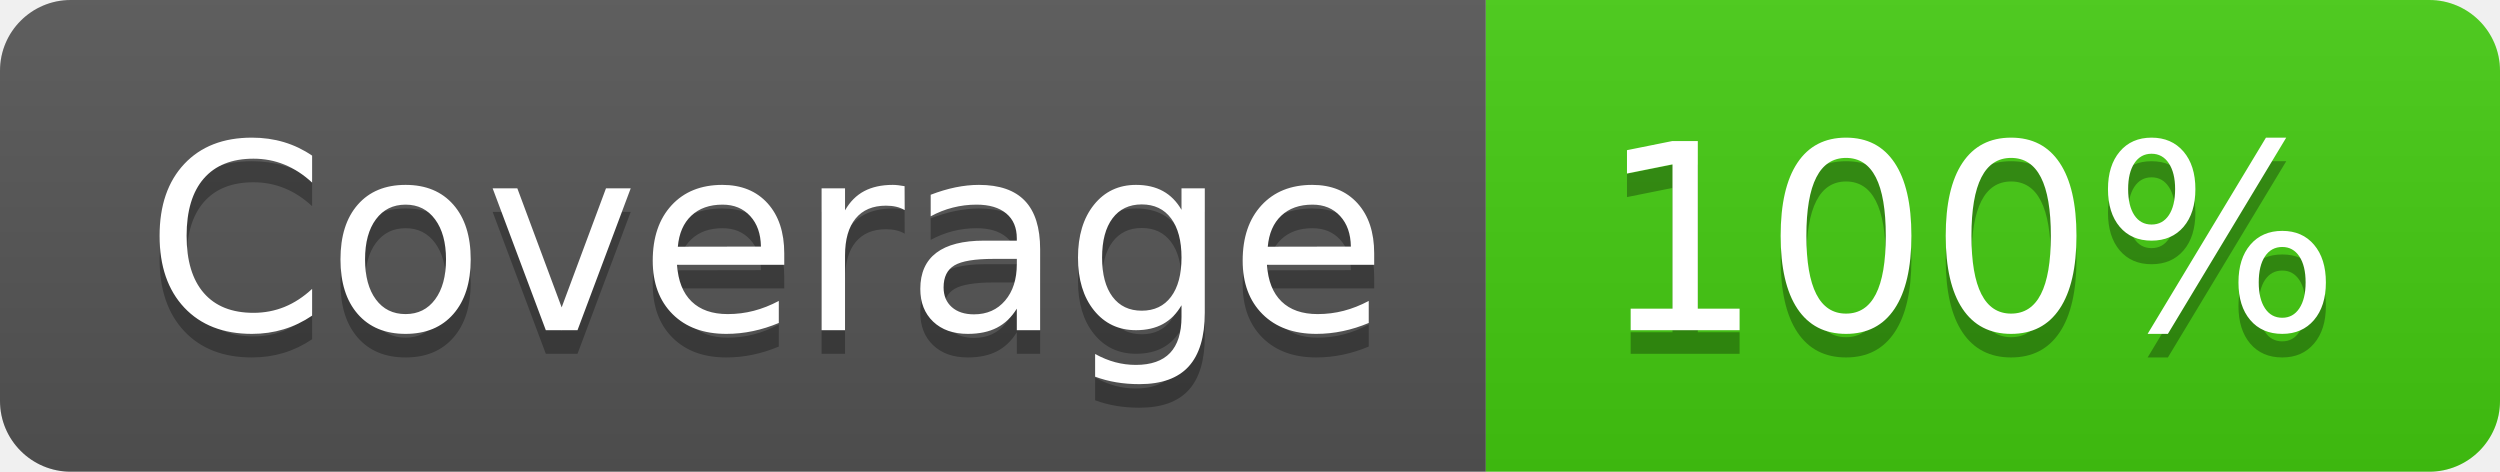
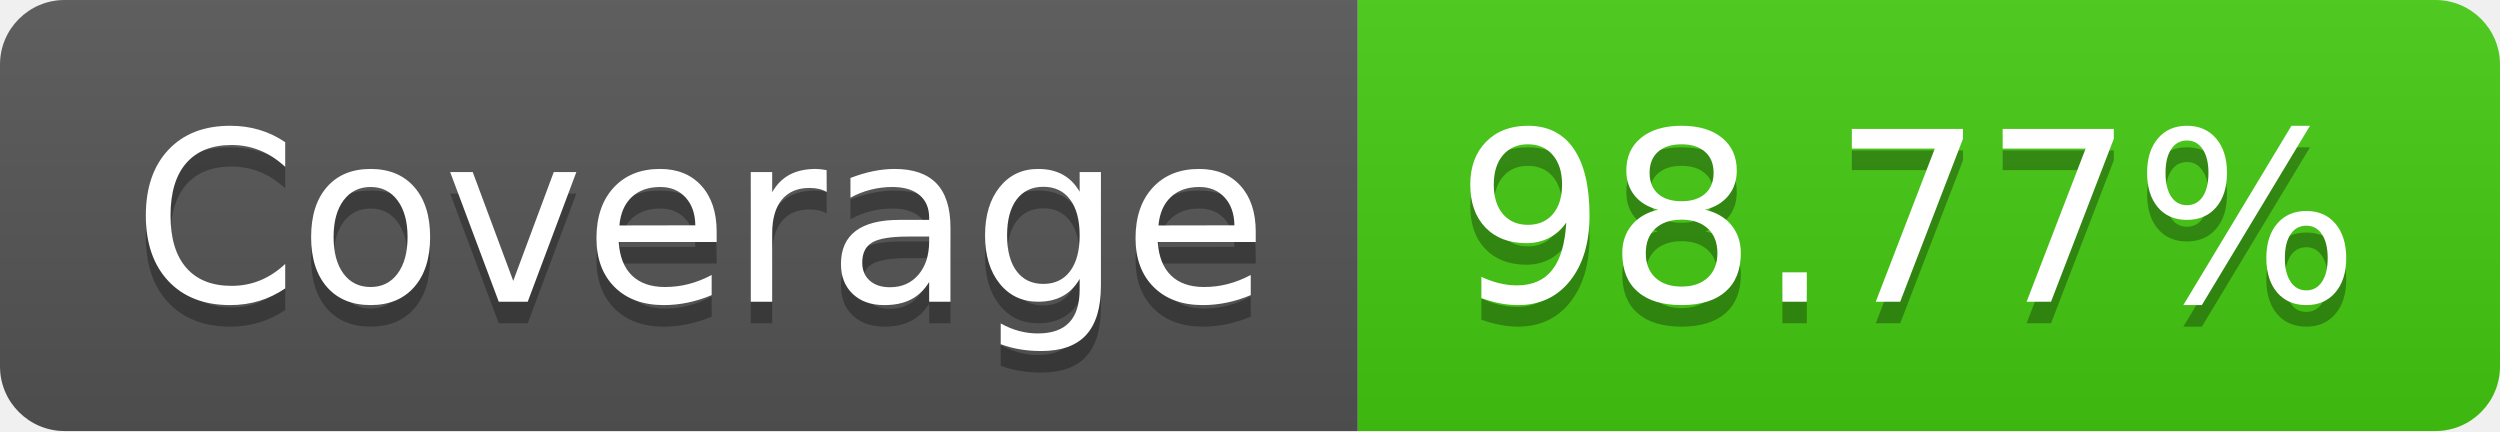
- <svg xmlns="http://www.w3.org/2000/svg" width="106" height="20" role="img" aria-label="Coverage: 100%">
+ <svg xmlns="http://www.w3.org/2000/svg" width="116" height="20" role="img" aria-label="Coverage: 98.77%">
  <linearGradient id="s" x2="0" y2="100%">
    <stop offset="0" stop-color="#bbb" stop-opacity=".1" />
    <stop offset="1" stop-opacity=".1" />
  </linearGradient>
  <clipPath id="r">
-     <rect width="106" height="20" rx="3" fill="#fff" />
+     <rect width="116" height="20" rx="3" fill="#fff" />
  </clipPath>
  <g clip-path="url(#r)">
    <rect width="63" height="20" fill="#555" />
-     <rect x="63" width="43" height="20" fill="#4c1" />
-     <rect width="106" height="20" fill="url(#s)" />
+     <rect x="63" width="53" height="20" fill="#4c1" />
+     <rect width="116" height="20" fill="url(#s)" />
  </g>
  <g fill="#fff" text-anchor="middle" font-family="Verdana,Geneva,DejaVu Sans,sans-serif" text-rendering="geometricPrecision" font-size="110">
    <text aria-hidden="true" x="325" y="150" fill="#010101" fill-opacity=".3" transform="scale(.1)" textLength="530">Coverage</text>
    <text x="325" y="140" transform="scale(.1)" fill="#fff" textLength="530">Coverage</text>
-     <text aria-hidden="true" x="835" y="150" fill="#010101" fill-opacity=".3" transform="scale(.1)" textLength="330">100%</text>
-     <text x="835" y="140" transform="scale(.1)" fill="#fff" textLength="330">100%</text>
+     <text aria-hidden="true" x="885" y="150" fill="#010101" fill-opacity=".3" transform="scale(.1)" textLength="430">98.77%</text>
+     <text x="885" y="140" transform="scale(.1)" fill="#fff" textLength="430">98.77%</text>
  </g>
</svg>
